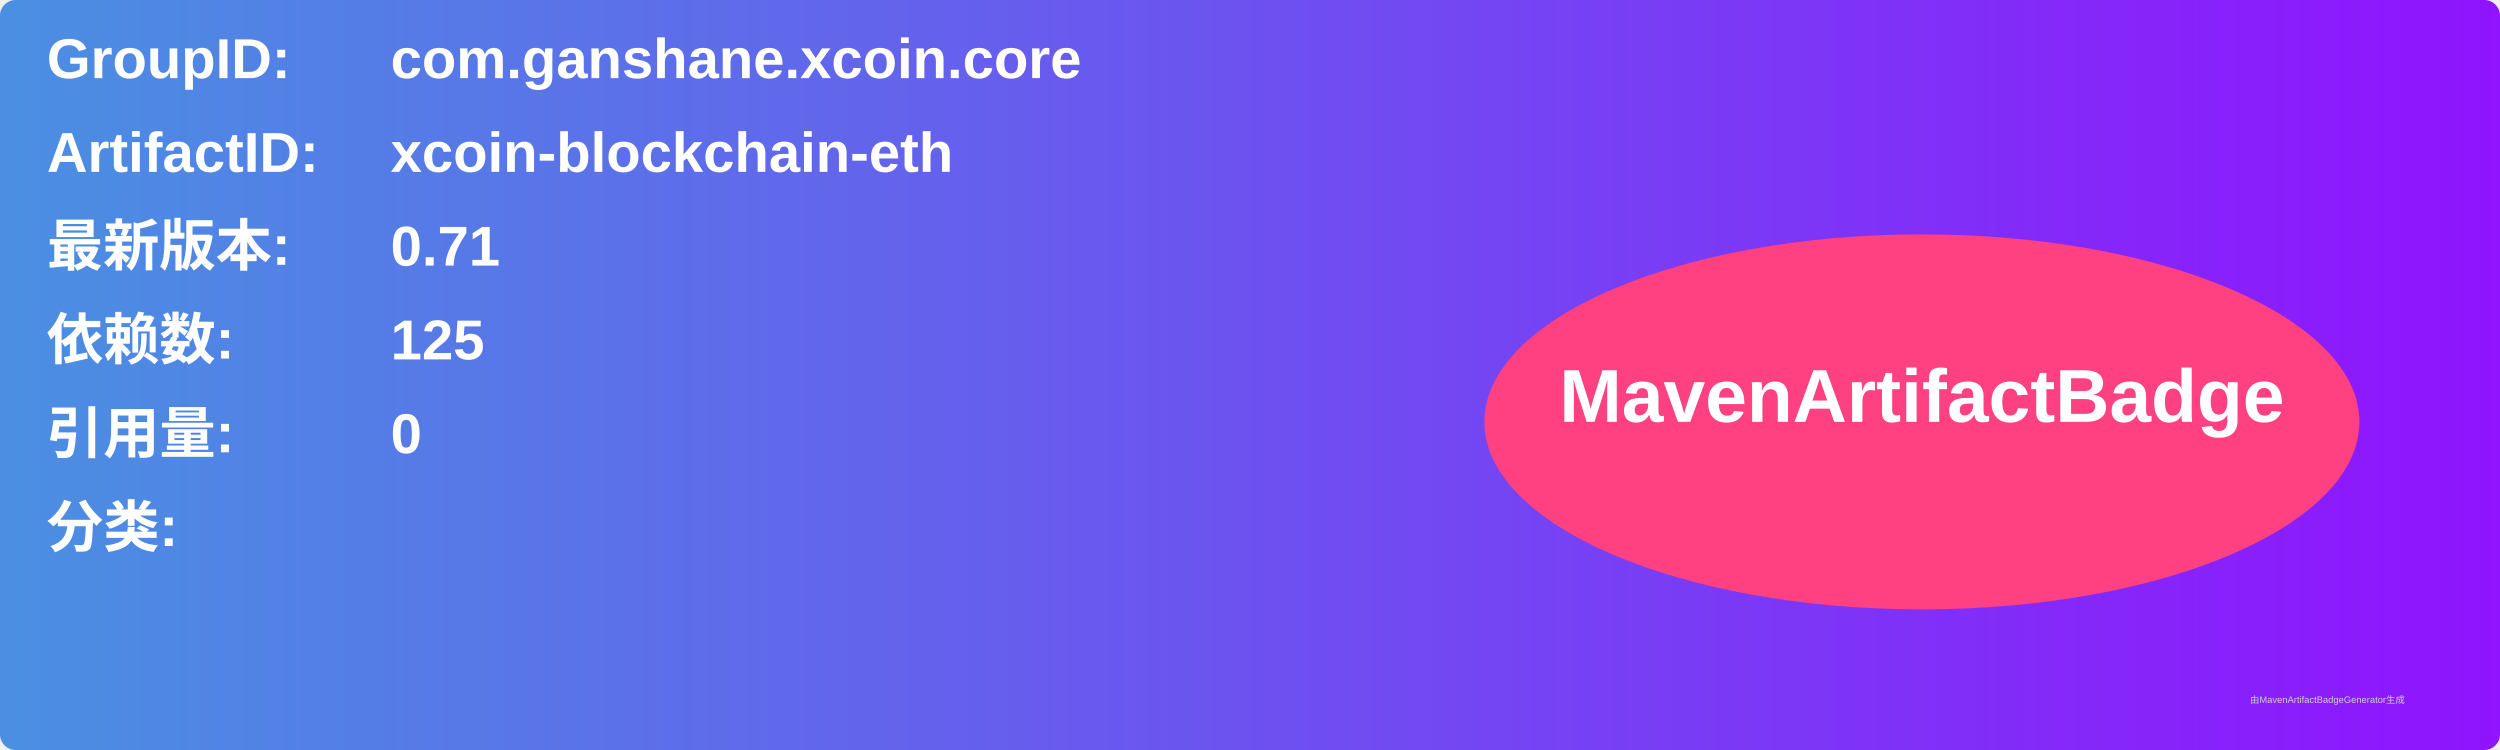
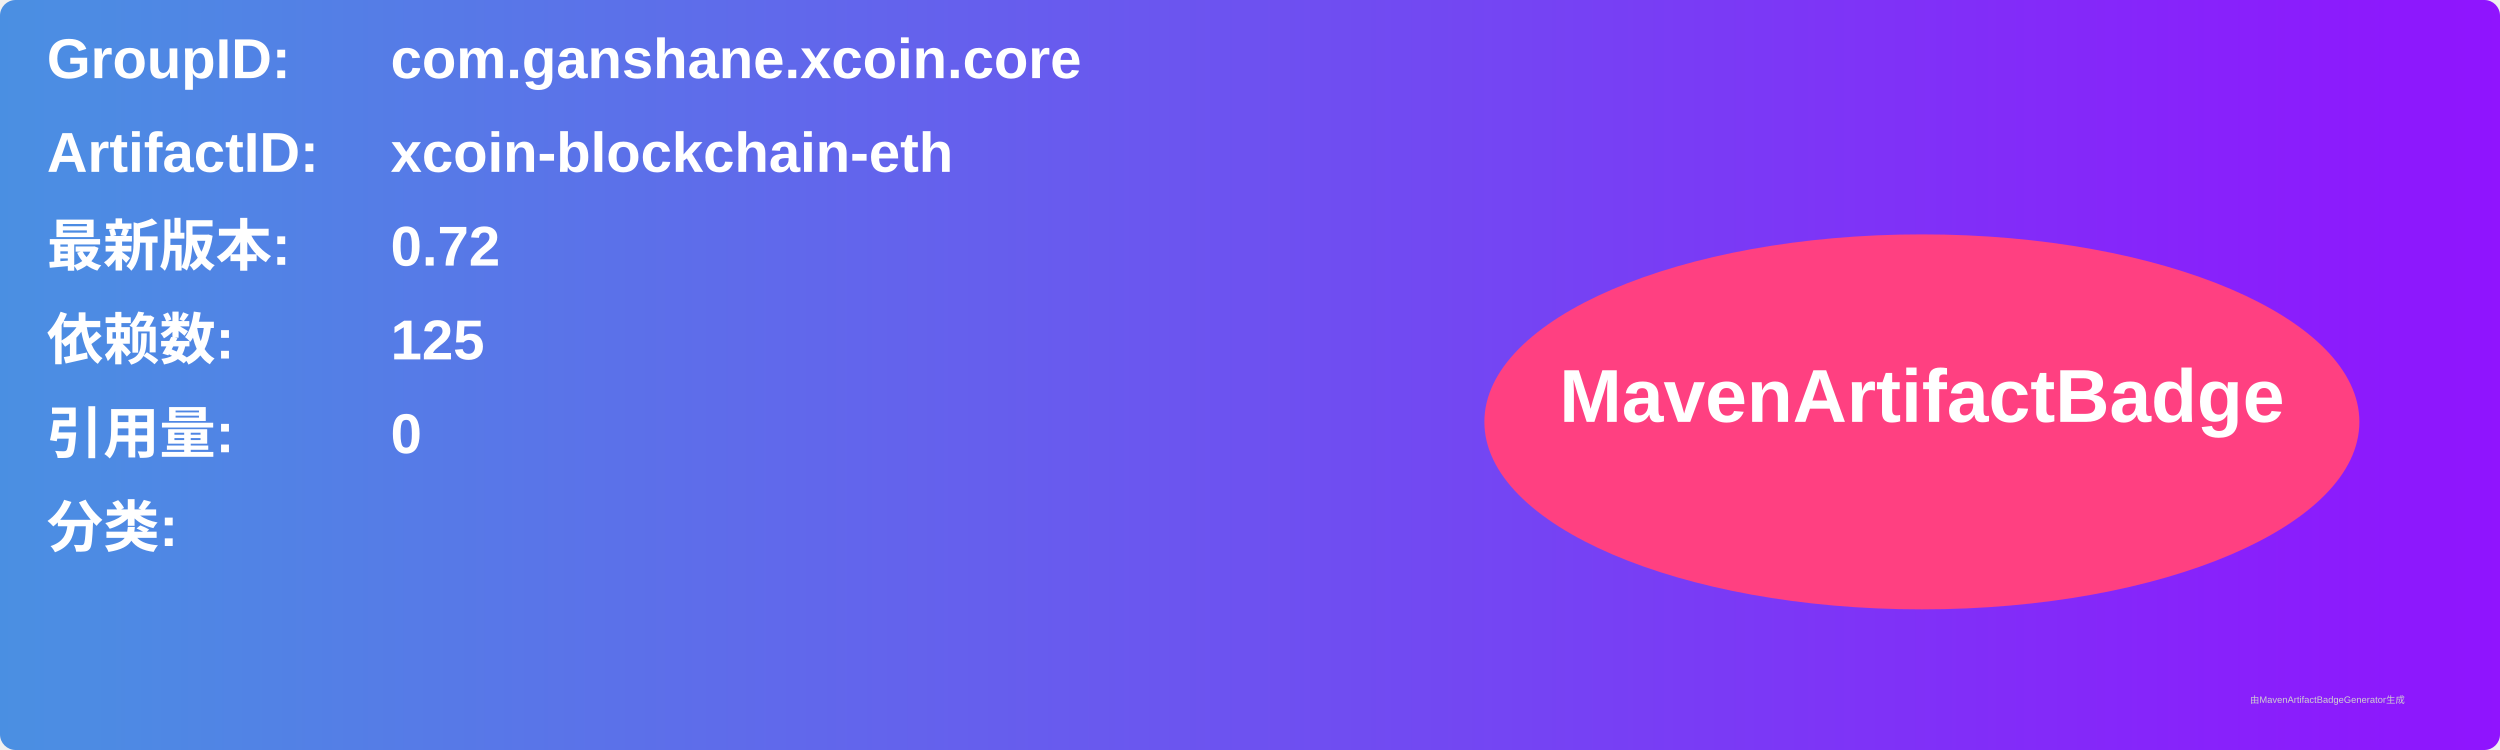
<svg xmlns="http://www.w3.org/2000/svg" width="800" height="240" viewBox="0 0 800 240">
  <linearGradient id="grad" x1="0%" y1="0%" x2="100%" y2="0%">
    <stop offset="0%" stop-color="#4a90e2" />
    <stop offset="100%" stop-color="#9013fe" />
  </linearGradient>
  <rect width="100%" height="100%" rx="5" ry="5" fill="url(#grad)" />
  <g transform="translate(15, 15)">
    <text x="0" y="10" font-family="Arial" font-size="18" fill="white" font-weight="bold" width="260">GroupID:</text>
    <text x="110" y="10" font-family="Arial" font-size="18" fill="white" font-weight="bold" width="460">com.ganshane.xcoin.core</text>
    <text x="0" y="40" font-family="Arial" font-size="18" fill="white" font-weight="bold" width="260">ArtifactID:</text>
    <text x="110" y="40" font-family="Arial" font-size="18" fill="white" font-weight="bold" width="460">xcoin-blockchain-eth</text>
    <text x="0" y="70" font-family="Arial" font-size="18" fill="white" font-weight="bold">最新版本:</text>
    <text x="110" y="70" font-family="Arial" font-size="18" fill="white" font-weight="bold">
-       <tspan font-weight="bold">0.71</tspan>
+       <tspan font-weight="bold">0.72</tspan>
    </text>
    <text x="0" y="100" font-family="Arial" font-size="18" fill="white" font-weight="bold">依赖数: </text>
    <text x="110" y="100" font-family="Arial" font-size="18" fill="white">
      <tspan font-weight="bold">125</tspan>
    </text>
    <text x="0" y="130" font-family="Arial" font-size="18" fill="white" font-weight="bold">引用量: </text>
    <text x="110" y="130" font-family="Arial" font-size="18" fill="white">
      <tspan font-weight="bold">0</tspan>
    </text>
    <text x="0" y="160" font-family="Arial" font-size="18" fill="white" font-weight="bold">分类:</text>
    <text x="10" y="190" font-family="Arial" font-size="10" fill="white">
      <tspan font-weight="bold" />
    </text>
    <ellipse cx="600" cy="120" rx="140" ry="60" fill="#ff4081" />
    <text x="600" y="120" text-anchor="middle" font-family="Arial" font-size="24" fill="white" font-weight="bold">MavenArtifactBadge</text>
  </g>
  <text x="720" y="225" font-family="Arial" font-size="3" fill="#d0d0d0">由MavenArtifactBadgeGenerator生成</text>
</svg>
